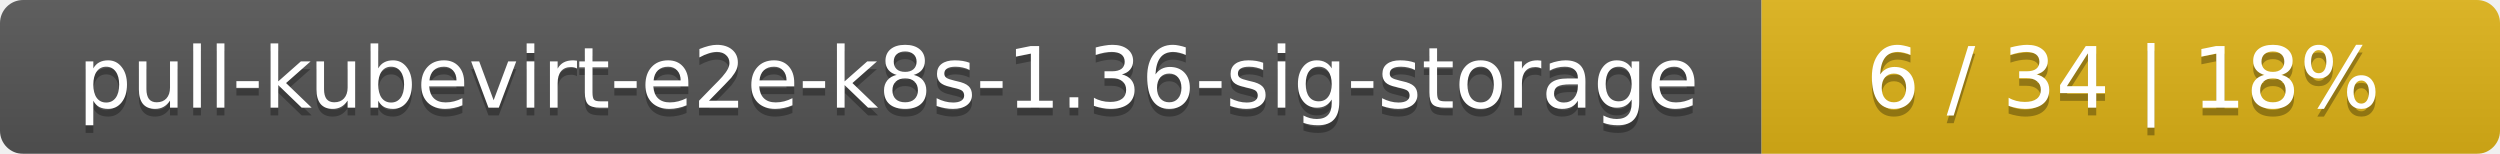
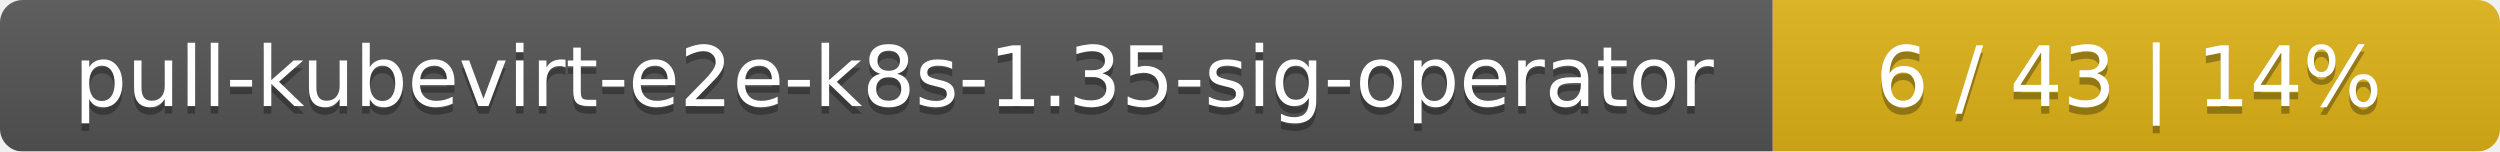
- <svg xmlns="http://www.w3.org/2000/svg" width="325" height="20">
+ <svg xmlns="http://www.w3.org/2000/svg" width="330" height="20">
  <linearGradient id="smooth" x2="0" y2="100%">
    <stop offset="0" stop-color="#bbb" stop-opacity=".1" />
    <stop offset="1" stop-opacity=".1" />
  </linearGradient>
  <mask id="round">
-     <rect width="325" height="20" rx="3" fill="#fff" />
+     <rect width="330" height="20" rx="3" fill="#fff" />
  </mask>
  <g mask="url(#round)">
-     <rect width="229" height="20" fill="#555" />
-     <rect x="229" width="96" height="20" fill="#dfb317" />
-     <rect width="325" height="20" fill="url(#smooth)" />
+     <rect width="234" height="20" fill="#555" />
+     <rect x="234" width="96" height="20" fill="#dfb317" />
+     <rect width="330" height="20" fill="url(#smooth)" />
  </g>
  <g fill="#fff" text-anchor="middle" font-family="DejaVu Sans,Verdana,Geneva,sans-serif" font-size="11">
-     <text x="115.5" y="15" fill="#010101" fill-opacity=".3">pull-kubevirt-e2e-k8s-1.36-sig-storage</text>
-     <text x="115.5" y="14">pull-kubevirt-e2e-k8s-1.36-sig-storage</text>
-     <text x="276" y="15" fill="#010101" fill-opacity=".3">6 / 34    |    18%</text>
-     <text x="276" y="14">6 / 34    |    18%</text>
+     <text x="118" y="15" fill="#010101" fill-opacity=".3">pull-kubevirt-e2e-k8s-1.35-sig-operator</text>
+     <text x="118" y="14">pull-kubevirt-e2e-k8s-1.35-sig-operator</text>
+     <text x="281" y="15" fill="#010101" fill-opacity=".3">6 / 43    |    14%</text>
+     <text x="281" y="14">6 / 43    |    14%</text>
  </g>
</svg>
